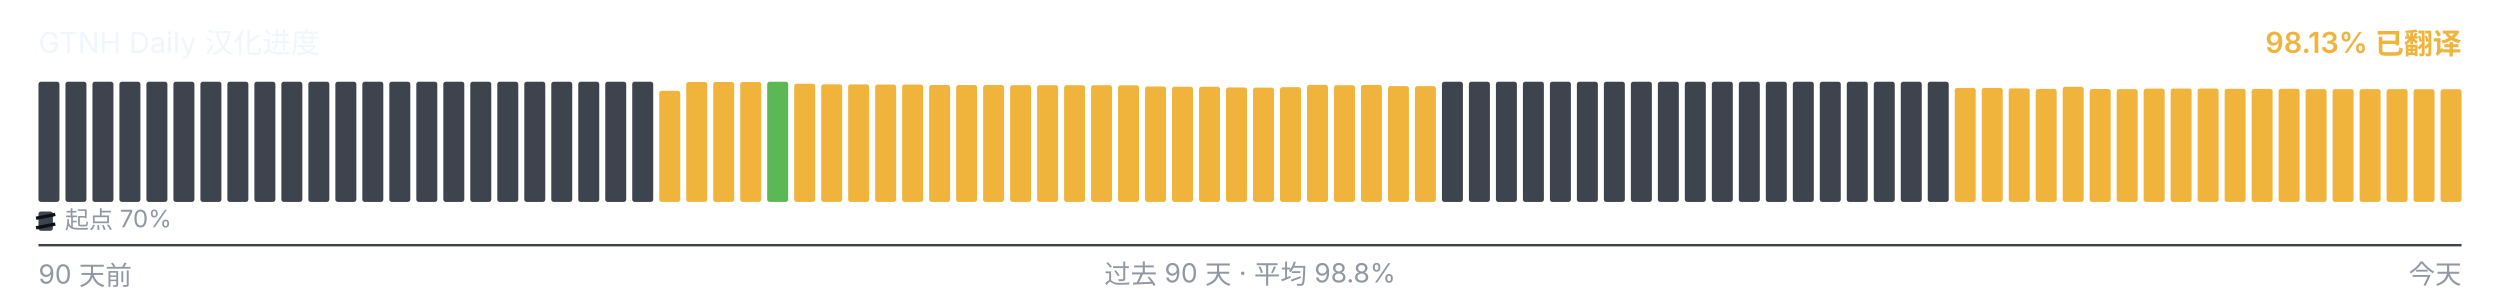
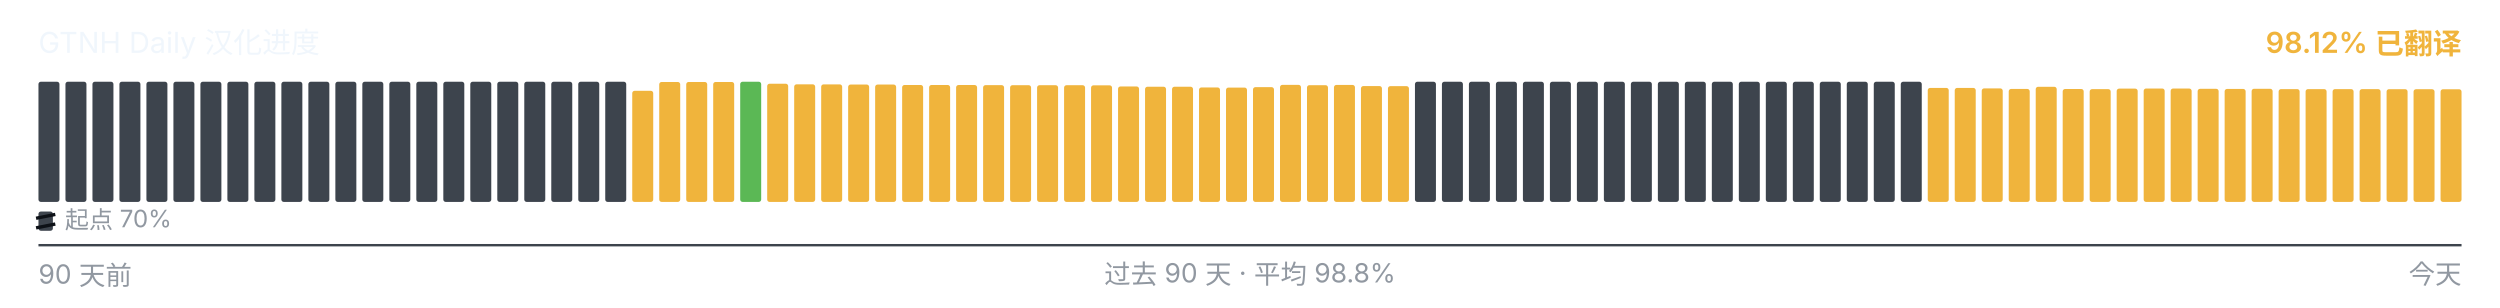
<svg xmlns="http://www.w3.org/2000/svg" viewBox="0 0 1040 128" width="1040" height="128" role="img" aria-label="GTNH Daily 汉化进度">
  <g font-family="-apple-system, BlinkMacSystemFont, &quot;Segoe UI&quot;, &quot;PingFang SC&quot;, &quot;Hiragino Sans GB&quot;, &quot;Microsoft YaHei&quot;, &quot;Source Han Sans SC&quot;, sans-serif" font-size="12">
    <text x="16" y="22" fill="#f0f6fc">GTNH Daily 汉化进度</text>
-     <text x="1024" y="22" text-anchor="end" fill="#F0B43C" font-weight="600">98.13% 已翻译</text>
+     <text x="1024" y="22" text-anchor="end" fill="#F0B43C" font-weight="600">98.12% 已翻译</text>
  </g>
  <g>
    <rect x="16.00" y="34.00" width="8.73" height="50.00" rx="1" ry="1" fill="#3d444d" />
    <rect x="27.23" y="34.00" width="8.73" height="50.00" rx="1" ry="1" fill="#3d444d" />
    <rect x="38.46" y="34.00" width="8.73" height="50.00" rx="1" ry="1" fill="#3d444d" />
    <rect x="49.68" y="34.00" width="8.73" height="50.00" rx="1" ry="1" fill="#3d444d" />
    <rect x="60.91" y="34.00" width="8.73" height="50.00" rx="1" ry="1" fill="#3d444d" />
    <rect x="72.14" y="34.00" width="8.73" height="50.00" rx="1" ry="1" fill="#3d444d" />
    <rect x="83.37" y="34.00" width="8.73" height="50.00" rx="1" ry="1" fill="#3d444d" />
    <rect x="94.59" y="34.00" width="8.73" height="50.00" rx="1" ry="1" fill="#3d444d" />
    <rect x="105.82" y="34.00" width="8.73" height="50.00" rx="1" ry="1" fill="#3d444d" />
    <rect x="117.05" y="34.00" width="8.73" height="50.00" rx="1" ry="1" fill="#3d444d" />
    <rect x="128.28" y="34.00" width="8.73" height="50.00" rx="1" ry="1" fill="#3d444d" />
    <rect x="139.51" y="34.00" width="8.73" height="50.00" rx="1" ry="1" fill="#3d444d" />
    <rect x="150.73" y="34.00" width="8.73" height="50.00" rx="1" ry="1" fill="#3d444d" />
    <rect x="161.96" y="34.00" width="8.73" height="50.00" rx="1" ry="1" fill="#3d444d" />
    <rect x="173.19" y="34.00" width="8.73" height="50.00" rx="1" ry="1" fill="#3d444d" />
    <rect x="184.42" y="34.00" width="8.73" height="50.00" rx="1" ry="1" fill="#3d444d" />
    <rect x="195.64" y="34.00" width="8.73" height="50.00" rx="1" ry="1" fill="#3d444d" />
    <rect x="206.87" y="34.00" width="8.73" height="50.00" rx="1" ry="1" fill="#3d444d" />
    <rect x="218.10" y="34.00" width="8.73" height="50.00" rx="1" ry="1" fill="#3d444d" />
    <rect x="229.33" y="34.00" width="8.73" height="50.00" rx="1" ry="1" fill="#3d444d" />
    <rect x="240.56" y="34.00" width="8.73" height="50.00" rx="1" ry="1" fill="#3d444d" />
    <rect x="251.78" y="34.00" width="8.73" height="50.00" rx="1" ry="1" fill="#3d444d" />
-     <rect x="263.01" y="34.00" width="8.73" height="50.00" rx="1" ry="1" fill="#3d444d" />
-     <rect x="274.24" y="37.77" width="8.73" height="46.23" rx="1" ry="1" fill="#F0B43C" />
+     <rect x="263.01" y="37.77" width="8.73" height="46.23" rx="1" ry="1" fill="#F0B43C" />
+     <rect x="274.24" y="34.10" width="8.73" height="49.90" rx="1" ry="1" fill="#F0B43C" />
    <rect x="285.47" y="34.10" width="8.73" height="49.90" rx="1" ry="1" fill="#F0B43C" />
    <rect x="296.69" y="34.10" width="8.73" height="49.90" rx="1" ry="1" fill="#F0B43C" />
-     <rect x="307.92" y="34.10" width="8.73" height="49.90" rx="1" ry="1" fill="#F0B43C" />
-     <rect x="319.15" y="34.00" width="8.73" height="50.00" rx="1" ry="1" fill="#5BB855" />
-     <rect x="330.38" y="34.83" width="8.73" height="49.17" rx="1" ry="1" fill="#F0B43C" />
-     <rect x="341.61" y="35.08" width="8.73" height="48.92" rx="1" ry="1" fill="#F0B43C" />
-     <rect x="352.83" y="35.10" width="8.73" height="48.90" rx="1" ry="1" fill="#F0B43C" />
-     <rect x="364.06" y="35.17" width="8.73" height="48.83" rx="1" ry="1" fill="#F0B43C" />
-     <rect x="375.29" y="35.18" width="8.73" height="48.82" rx="1" ry="1" fill="#F0B43C" />
+     <rect x="307.92" y="34.00" width="8.73" height="50.00" rx="1" ry="1" fill="#5BB855" />
+     <rect x="319.15" y="34.83" width="8.73" height="49.17" rx="1" ry="1" fill="#F0B43C" />
+     <rect x="330.38" y="35.08" width="8.73" height="48.92" rx="1" ry="1" fill="#F0B43C" />
+     <rect x="341.61" y="35.10" width="8.73" height="48.90" rx="1" ry="1" fill="#F0B43C" />
+     <rect x="352.83" y="35.17" width="8.73" height="48.83" rx="1" ry="1" fill="#F0B43C" />
+     <rect x="364.06" y="35.18" width="8.73" height="48.82" rx="1" ry="1" fill="#F0B43C" />
+     <rect x="375.29" y="35.35" width="8.73" height="48.65" rx="1" ry="1" fill="#F0B43C" />
    <rect x="386.52" y="35.35" width="8.73" height="48.65" rx="1" ry="1" fill="#F0B43C" />
-     <rect x="397.74" y="35.35" width="8.73" height="48.65" rx="1" ry="1" fill="#F0B43C" />
-     <rect x="408.97" y="35.37" width="8.73" height="48.63" rx="1" ry="1" fill="#F0B43C" />
-     <rect x="420.20" y="35.42" width="8.73" height="48.58" rx="1" ry="1" fill="#F0B43C" />
-     <rect x="431.43" y="35.43" width="8.73" height="48.57" rx="1" ry="1" fill="#F0B43C" />
+     <rect x="397.74" y="35.37" width="8.73" height="48.63" rx="1" ry="1" fill="#F0B43C" />
+     <rect x="408.97" y="35.42" width="8.73" height="48.58" rx="1" ry="1" fill="#F0B43C" />
+     <rect x="420.20" y="35.43" width="8.73" height="48.57" rx="1" ry="1" fill="#F0B43C" />
+     <rect x="431.43" y="35.45" width="8.73" height="48.55" rx="1" ry="1" fill="#F0B43C" />
    <rect x="442.66" y="35.45" width="8.73" height="48.55" rx="1" ry="1" fill="#F0B43C" />
-     <rect x="453.88" y="35.45" width="8.73" height="48.55" rx="1" ry="1" fill="#F0B43C" />
-     <rect x="465.11" y="35.50" width="8.73" height="48.50" rx="1" ry="1" fill="#F0B43C" />
-     <rect x="476.34" y="35.97" width="8.73" height="48.03" rx="1" ry="1" fill="#F0B43C" />
+     <rect x="453.88" y="35.50" width="8.73" height="48.50" rx="1" ry="1" fill="#F0B43C" />
+     <rect x="465.11" y="35.97" width="8.73" height="48.03" rx="1" ry="1" fill="#F0B43C" />
+     <rect x="476.34" y="36.08" width="8.73" height="47.92" rx="1" ry="1" fill="#F0B43C" />
    <rect x="487.57" y="36.08" width="8.73" height="47.92" rx="1" ry="1" fill="#F0B43C" />
-     <rect x="498.79" y="36.08" width="8.73" height="47.92" rx="1" ry="1" fill="#F0B43C" />
-     <rect x="510.02" y="36.38" width="8.73" height="47.62" rx="1" ry="1" fill="#F0B43C" />
-     <rect x="521.25" y="36.43" width="8.73" height="47.57" rx="1" ry="1" fill="#F0B43C" />
-     <rect x="532.48" y="36.25" width="8.73" height="47.75" rx="1" ry="1" fill="#F0B43C" />
-     <rect x="543.71" y="35.30" width="8.73" height="48.70" rx="1" ry="1" fill="#F0B43C" />
-     <rect x="554.93" y="35.43" width="8.73" height="48.57" rx="1" ry="1" fill="#F0B43C" />
-     <rect x="566.16" y="35.33" width="8.73" height="48.67" rx="1" ry="1" fill="#F0B43C" />
-     <rect x="577.39" y="35.80" width="8.73" height="48.20" rx="1" ry="1" fill="#F0B43C" />
-     <rect x="588.62" y="35.83" width="8.73" height="48.17" rx="1" ry="1" fill="#F0B43C" />
+     <rect x="498.79" y="36.38" width="8.73" height="47.62" rx="1" ry="1" fill="#F0B43C" />
+     <rect x="510.02" y="36.43" width="8.73" height="47.57" rx="1" ry="1" fill="#F0B43C" />
+     <rect x="521.25" y="36.25" width="8.73" height="47.75" rx="1" ry="1" fill="#F0B43C" />
+     <rect x="532.48" y="35.30" width="8.73" height="48.70" rx="1" ry="1" fill="#F0B43C" />
+     <rect x="543.71" y="35.43" width="8.73" height="48.57" rx="1" ry="1" fill="#F0B43C" />
+     <rect x="554.93" y="35.33" width="8.73" height="48.67" rx="1" ry="1" fill="#F0B43C" />
+     <rect x="566.16" y="35.80" width="8.73" height="48.20" rx="1" ry="1" fill="#F0B43C" />
+     <rect x="577.39" y="35.83" width="8.73" height="48.17" rx="1" ry="1" fill="#F0B43C" />
+     <rect x="588.62" y="34.00" width="8.73" height="50.00" rx="1" ry="1" fill="#3d444d" />
    <rect x="599.84" y="34.00" width="8.73" height="50.00" rx="1" ry="1" fill="#3d444d" />
    <rect x="611.07" y="34.00" width="8.73" height="50.00" rx="1" ry="1" fill="#3d444d" />
    <rect x="622.30" y="34.00" width="8.73" height="50.00" rx="1" ry="1" fill="#3d444d" />
    <rect x="633.53" y="34.00" width="8.73" height="50.00" rx="1" ry="1" fill="#3d444d" />
    <rect x="644.76" y="34.00" width="8.73" height="50.00" rx="1" ry="1" fill="#3d444d" />
    <rect x="655.98" y="34.00" width="8.73" height="50.00" rx="1" ry="1" fill="#3d444d" />
    <rect x="667.21" y="34.00" width="8.73" height="50.00" rx="1" ry="1" fill="#3d444d" />
    <rect x="678.44" y="34.00" width="8.73" height="50.00" rx="1" ry="1" fill="#3d444d" />
    <rect x="689.67" y="34.00" width="8.73" height="50.00" rx="1" ry="1" fill="#3d444d" />
    <rect x="700.89" y="34.00" width="8.73" height="50.00" rx="1" ry="1" fill="#3d444d" />
    <rect x="712.12" y="34.00" width="8.73" height="50.00" rx="1" ry="1" fill="#3d444d" />
    <rect x="723.35" y="34.00" width="8.73" height="50.00" rx="1" ry="1" fill="#3d444d" />
    <rect x="734.58" y="34.00" width="8.73" height="50.00" rx="1" ry="1" fill="#3d444d" />
    <rect x="745.81" y="34.00" width="8.73" height="50.00" rx="1" ry="1" fill="#3d444d" />
    <rect x="757.03" y="34.00" width="8.73" height="50.00" rx="1" ry="1" fill="#3d444d" />
    <rect x="768.26" y="34.00" width="8.73" height="50.00" rx="1" ry="1" fill="#3d444d" />
    <rect x="779.49" y="34.00" width="8.73" height="50.00" rx="1" ry="1" fill="#3d444d" />
    <rect x="790.72" y="34.00" width="8.73" height="50.00" rx="1" ry="1" fill="#3d444d" />
-     <rect x="801.94" y="34.00" width="8.73" height="50.00" rx="1" ry="1" fill="#3d444d" />
+     <rect x="801.94" y="36.57" width="8.73" height="47.43" rx="1" ry="1" fill="#F0B43C" />
    <rect x="813.17" y="36.57" width="8.73" height="47.43" rx="1" ry="1" fill="#F0B43C" />
-     <rect x="824.40" y="36.57" width="8.73" height="47.43" rx="1" ry="1" fill="#F0B43C" />
-     <rect x="835.63" y="36.77" width="8.73" height="47.23" rx="1" ry="1" fill="#F0B43C" />
-     <rect x="846.86" y="37.00" width="8.73" height="47.00" rx="1" ry="1" fill="#F0B43C" />
-     <rect x="858.08" y="36.10" width="8.73" height="47.90" rx="1" ry="1" fill="#F0B43C" />
-     <rect x="869.31" y="37.02" width="8.73" height="46.98" rx="1" ry="1" fill="#F0B43C" />
-     <rect x="880.54" y="37.08" width="8.73" height="46.92" rx="1" ry="1" fill="#F0B43C" />
-     <rect x="891.77" y="36.87" width="8.73" height="47.13" rx="1" ry="1" fill="#F0B43C" />
-     <rect x="902.99" y="36.82" width="8.73" height="47.18" rx="1" ry="1" fill="#F0B43C" />
-     <rect x="914.22" y="36.83" width="8.73" height="47.17" rx="1" ry="1" fill="#F0B43C" />
-     <rect x="925.45" y="36.95" width="8.73" height="47.05" rx="1" ry="1" fill="#F0B43C" />
-     <rect x="936.68" y="37.00" width="8.73" height="47.00" rx="1" ry="1" fill="#F0B43C" />
-     <rect x="947.91" y="36.93" width="8.73" height="47.07" rx="1" ry="1" fill="#F0B43C" />
+     <rect x="824.40" y="36.77" width="8.73" height="47.23" rx="1" ry="1" fill="#F0B43C" />
+     <rect x="835.63" y="37.00" width="8.73" height="47.00" rx="1" ry="1" fill="#F0B43C" />
+     <rect x="846.86" y="36.10" width="8.73" height="47.90" rx="1" ry="1" fill="#F0B43C" />
+     <rect x="858.08" y="37.02" width="8.73" height="46.98" rx="1" ry="1" fill="#F0B43C" />
+     <rect x="869.31" y="37.08" width="8.73" height="46.92" rx="1" ry="1" fill="#F0B43C" />
+     <rect x="880.54" y="36.87" width="8.73" height="47.13" rx="1" ry="1" fill="#F0B43C" />
+     <rect x="891.77" y="36.82" width="8.73" height="47.18" rx="1" ry="1" fill="#F0B43C" />
+     <rect x="902.99" y="36.83" width="8.73" height="47.17" rx="1" ry="1" fill="#F0B43C" />
+     <rect x="914.22" y="36.95" width="8.73" height="47.05" rx="1" ry="1" fill="#F0B43C" />
+     <rect x="925.45" y="37.00" width="8.73" height="47.00" rx="1" ry="1" fill="#F0B43C" />
+     <rect x="936.68" y="36.93" width="8.73" height="47.07" rx="1" ry="1" fill="#F0B43C" />
+     <rect x="947.91" y="37.07" width="8.73" height="46.93" rx="1" ry="1" fill="#F0B43C" />
    <rect x="959.13" y="37.07" width="8.73" height="46.93" rx="1" ry="1" fill="#F0B43C" />
    <rect x="970.36" y="37.07" width="8.73" height="46.93" rx="1" ry="1" fill="#F0B43C" />
-     <rect x="981.59" y="37.07" width="8.73" height="46.93" rx="1" ry="1" fill="#F0B43C" />
-     <rect x="992.82" y="37.08" width="8.73" height="46.92" rx="1" ry="1" fill="#F0B43C" />
-     <rect x="1004.04" y="37.10" width="8.73" height="46.90" rx="1" ry="1" fill="#F0B43C" />
-     <rect x="1015.27" y="37.12" width="8.73" height="46.88" rx="1" ry="1" fill="#F0B43C" />
+     <rect x="981.59" y="37.08" width="8.73" height="46.92" rx="1" ry="1" fill="#F0B43C" />
+     <rect x="992.82" y="37.10" width="8.73" height="46.90" rx="1" ry="1" fill="#F0B43C" />
+     <rect x="1004.04" y="37.12" width="8.73" height="46.88" rx="1" ry="1" fill="#F0B43C" />
+     <rect x="1015.27" y="37.13" width="8.73" height="46.87" rx="1" ry="1" fill="#F0B43C" />
  </g>
  <g aria-hidden="true">
    <rect x="16" y="88" width="6" height="8" rx="1" fill="#3d444d" />
    <line x1="15" y1="90.80" x2="23" y2="89.20" stroke="#0d1117" stroke-width="1.4" />
    <line x1="15" y1="94.80" x2="23" y2="93.20" stroke="#0d1117" stroke-width="1.4" />
    <text x="27" y="95" font-family="-apple-system, BlinkMacSystemFont, &quot;Segoe UI&quot;, &quot;PingFang SC&quot;, &quot;Hiragino Sans GB&quot;, &quot;Microsoft YaHei&quot;, &quot;Source Han Sans SC&quot;, sans-serif" font-size="10" fill="#9198a1">起点 70%</text>
  </g>
  <line x1="16" x2="1024" y1="102" y2="102" stroke="#3d444d" stroke-width="1" />
  <g font-family="-apple-system, BlinkMacSystemFont, &quot;Segoe UI&quot;, &quot;PingFang SC&quot;, &quot;Hiragino Sans GB&quot;, &quot;Microsoft YaHei&quot;, &quot;Source Han Sans SC&quot;, sans-serif" font-size="11" fill="#9198a1">
    <text x="16" y="118">90 天前</text>
    <text x="520" y="118" text-anchor="middle">过去 90 天 · 平均 98.8%</text>
    <text x="1024" y="118" text-anchor="end">今天</text>
  </g>
</svg>
